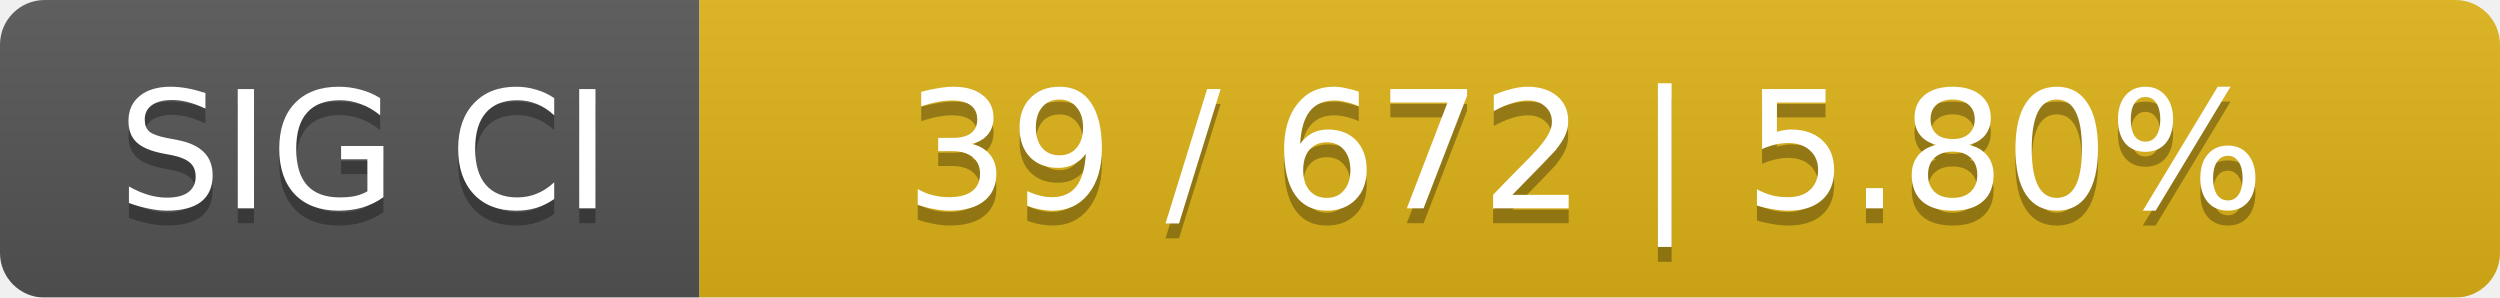
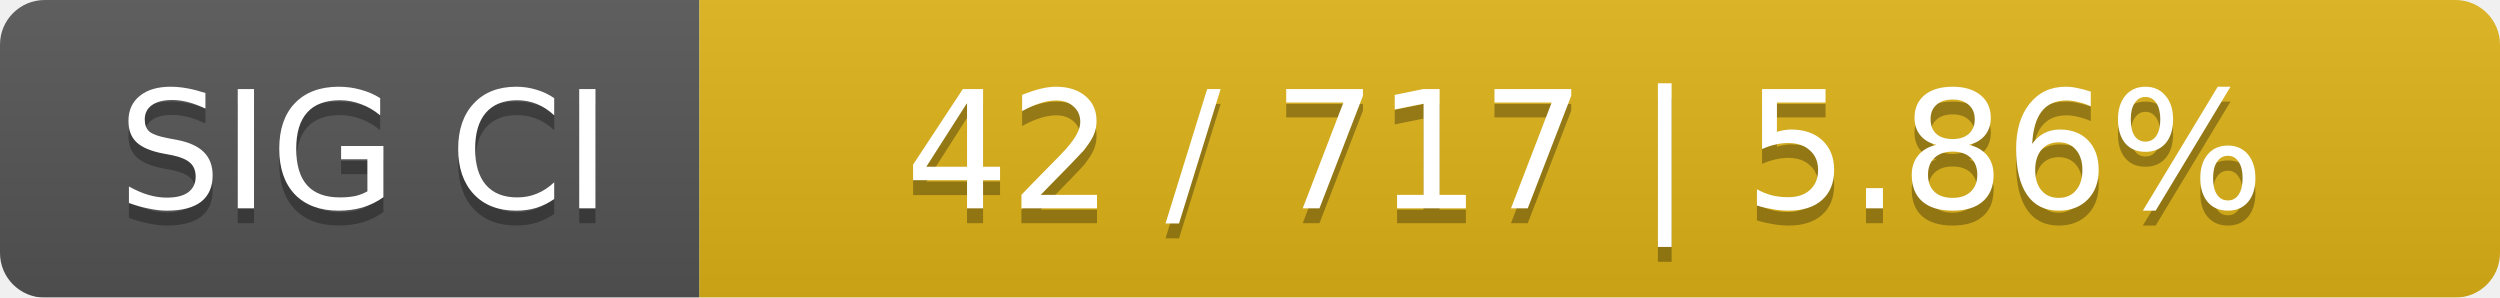
<svg xmlns="http://www.w3.org/2000/svg" width="168" height="20">
  <linearGradient id="smooth" x2="0" y2="100%">
    <stop offset="0" stop-color="#bbb" stop-opacity=".1" />
    <stop offset="1" stop-opacity=".1" />
  </linearGradient>
  <mask id="round">
    <rect width="168" height="20" rx="3" fill="#fff" />
  </mask>
  <g mask="url(#round)">
    <rect width="47" height="20" fill="#555" />
    <rect x="47" width="121" height="20" fill="#dfb317" />
    <rect width="168" height="20" fill="url(#smooth)" />
  </g>
  <g fill="#fff" text-anchor="middle" font-family="DejaVu Sans,Verdana,Geneva,sans-serif" font-size="11">
    <text x="24.5" y="15" fill="#010101" fill-opacity=".3">SIG CI</text>
    <text x="24.5" y="14">SIG CI</text>
-     <text x="106.5" y="15" fill="#010101" fill-opacity=".3">39 / 672    |    5.80%</text>
-     <text x="106.5" y="14">39 / 672    |    5.80%</text>
+     <text x="106.5" y="15" fill="#010101" fill-opacity=".3">42 / 717    |    5.86%</text>
+     <text x="106.5" y="14">42 / 717    |    5.86%</text>
  </g>
</svg>
